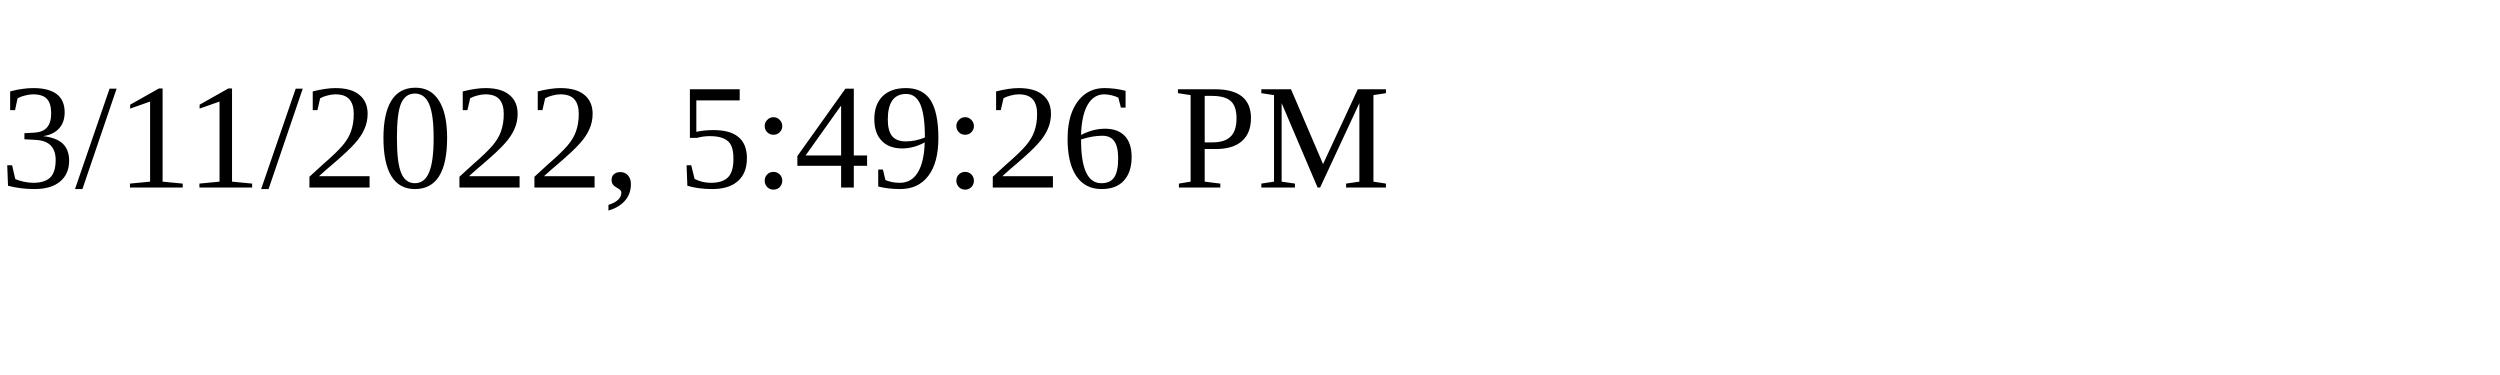
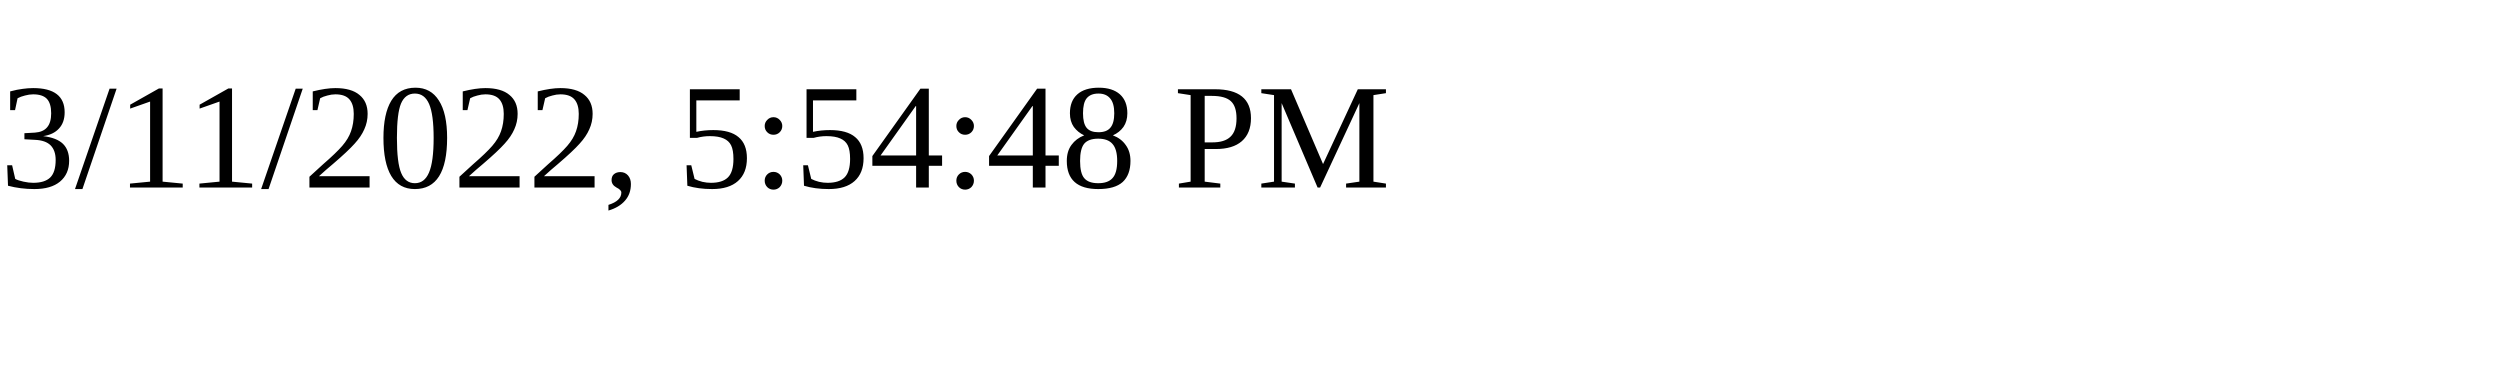
<svg xmlns="http://www.w3.org/2000/svg" height="30" width="200">
-   <text x="0" y="15">3/11/2022, 5:49:26 PM</text>
+   <text x="0" y="15">3/11/2022, 5:54:48 PM</text>
</svg>
